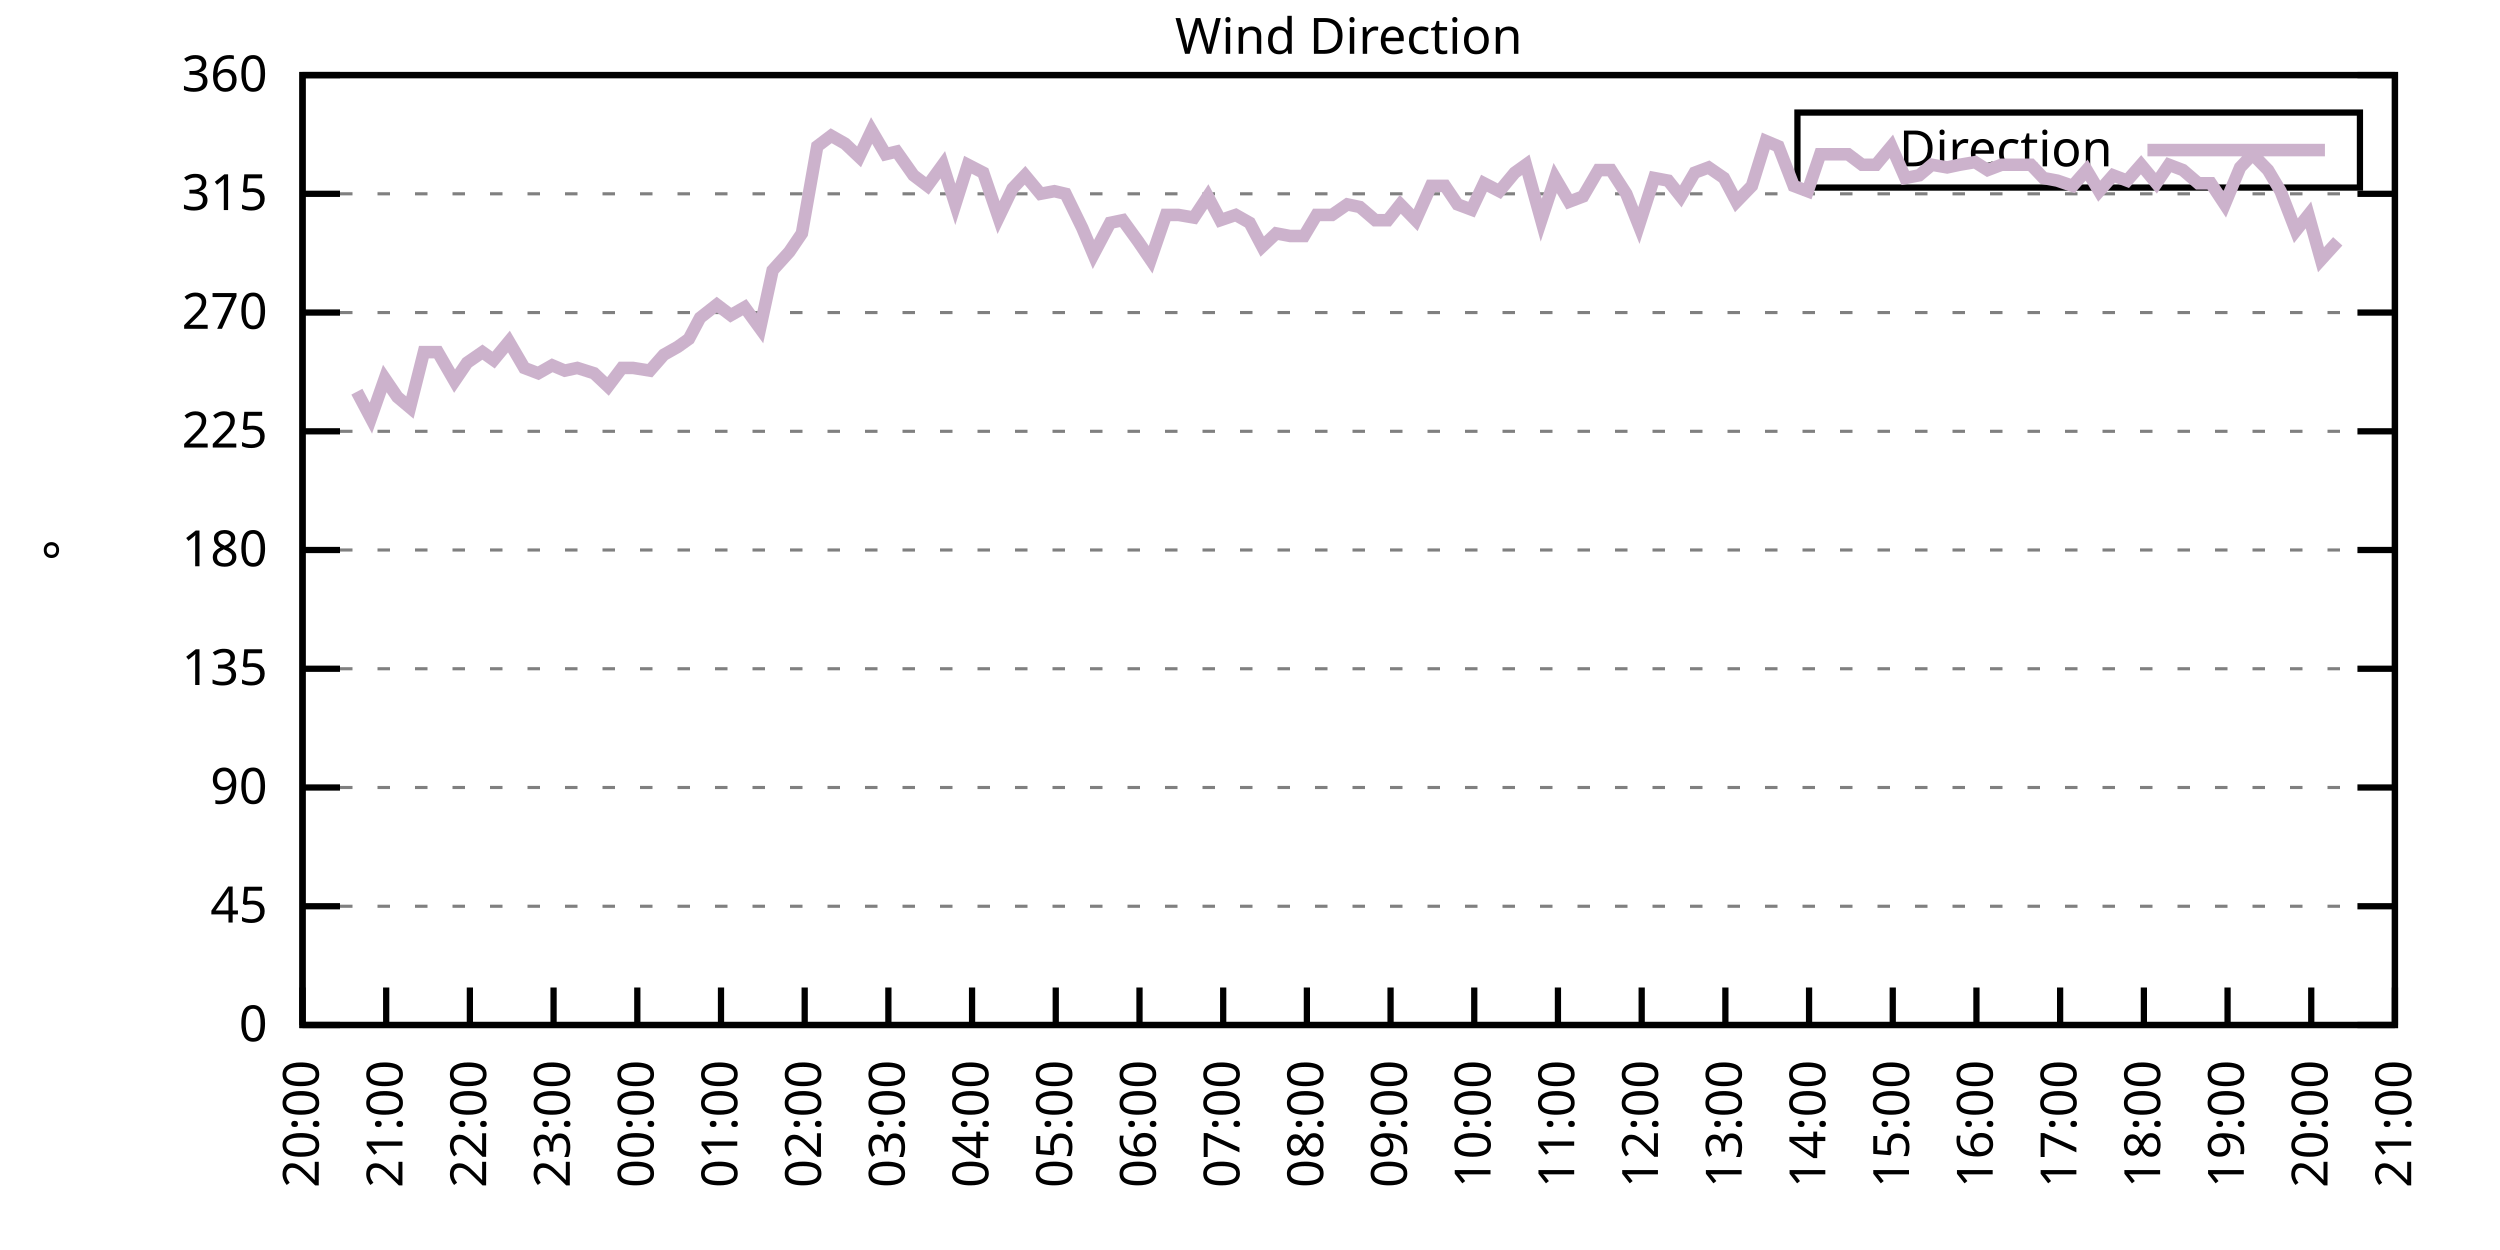
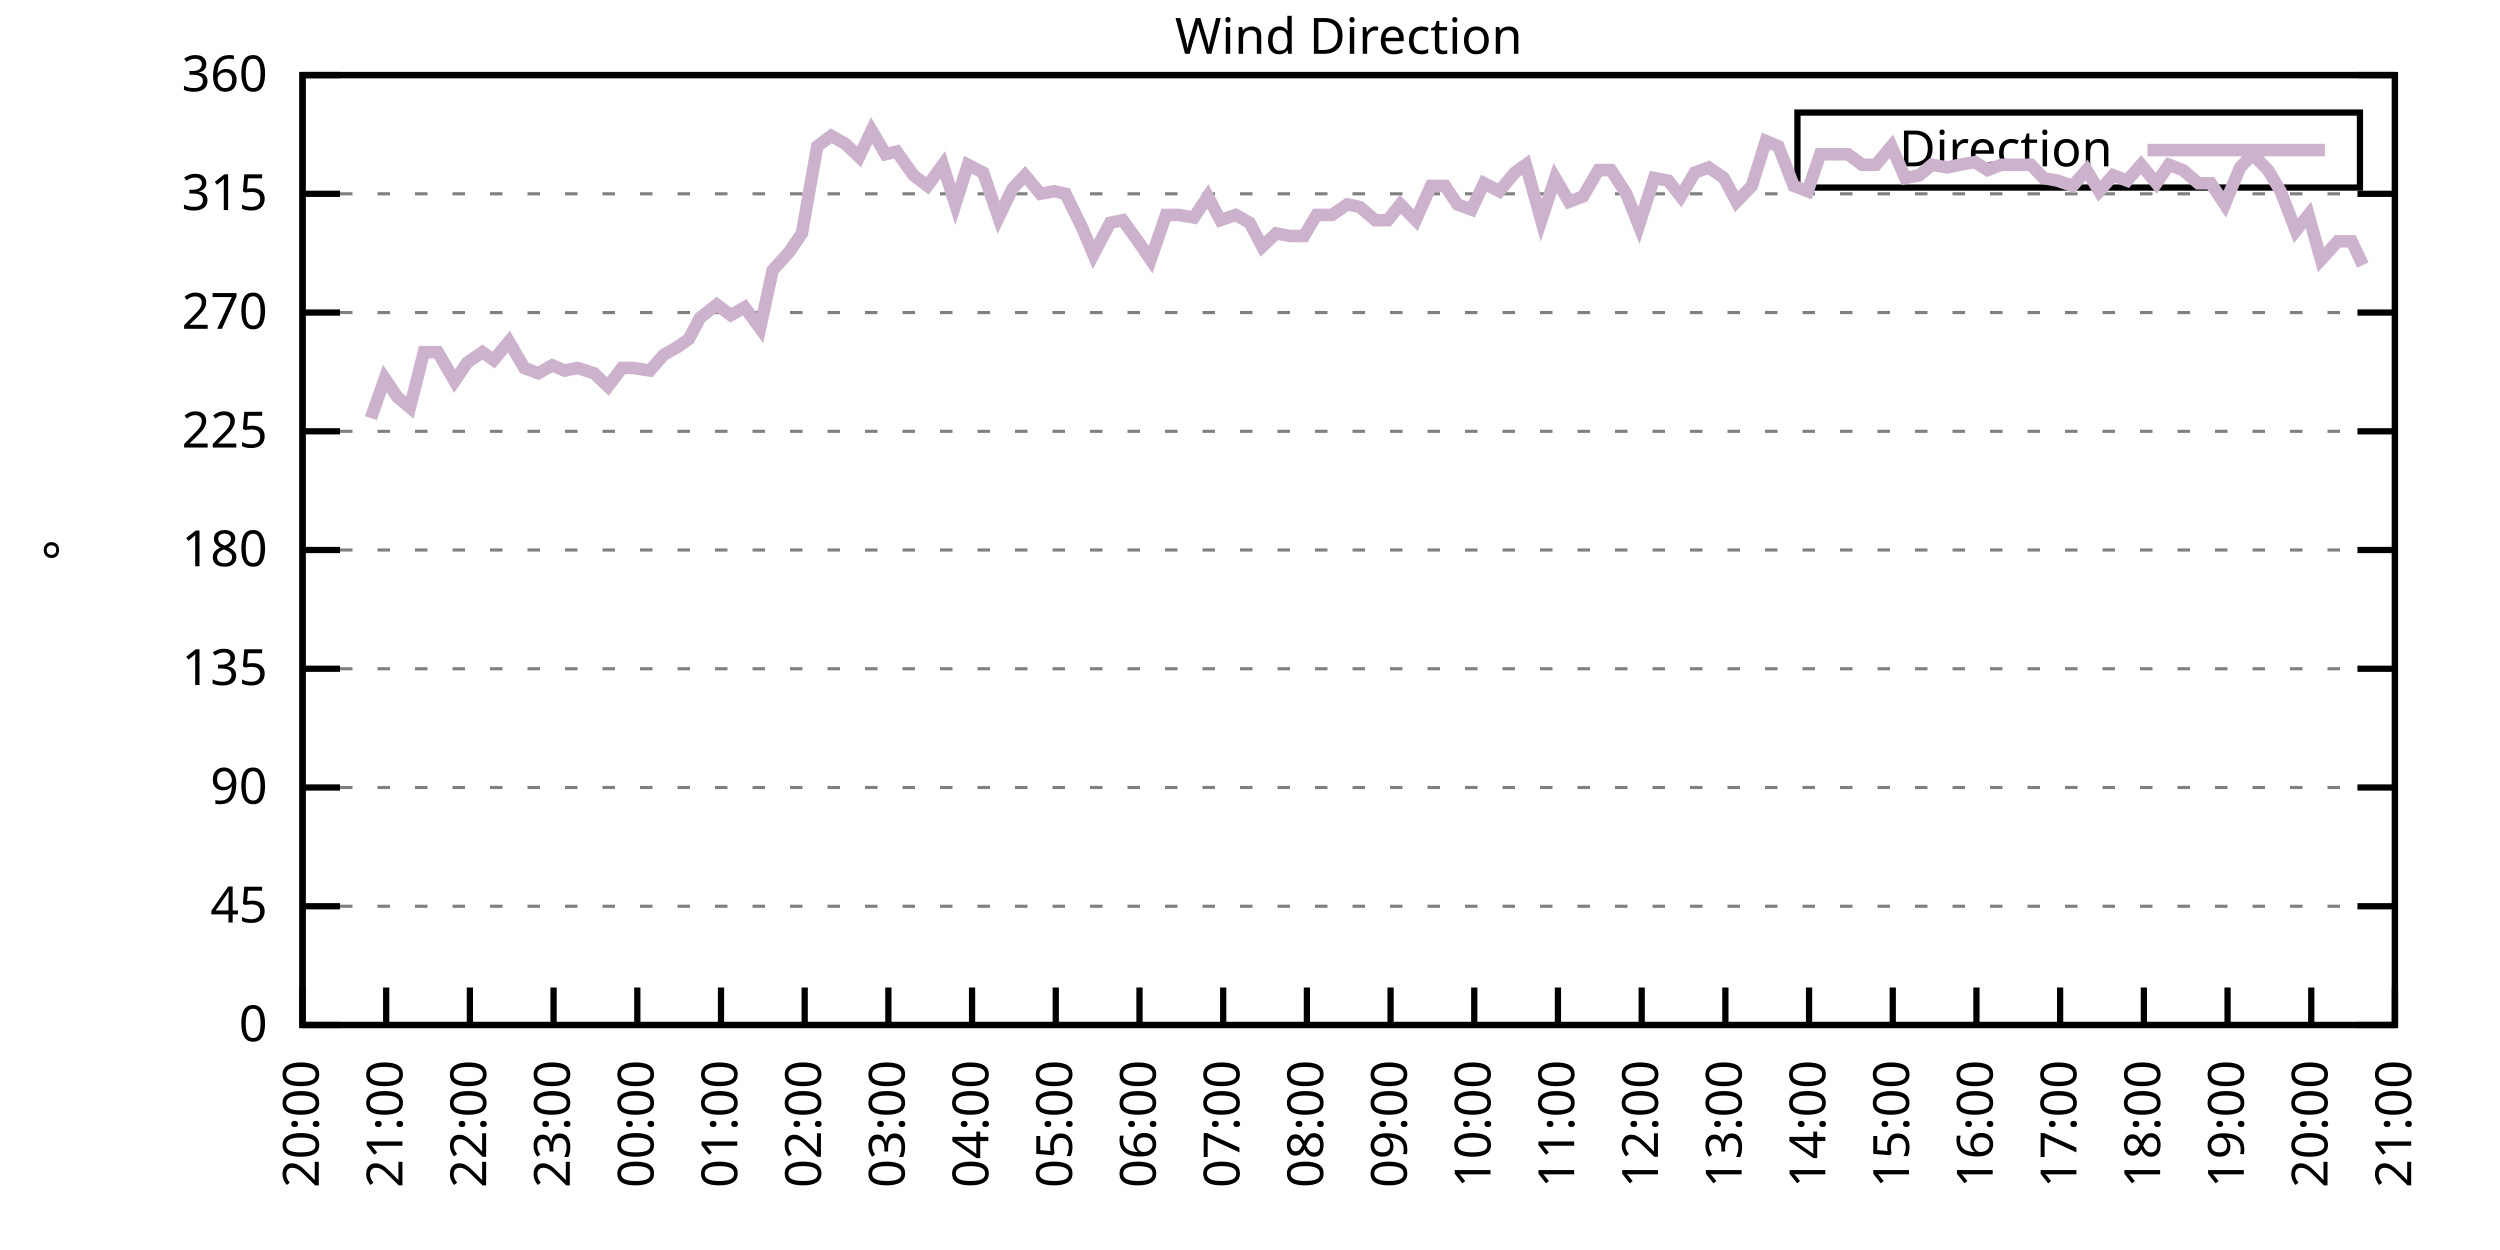
<svg xmlns="http://www.w3.org/2000/svg" xmlns:xlink="http://www.w3.org/1999/xlink" width="400" height="200" viewBox="0 0 400 200">
  <g id="gnuplot_canvas">
    <rect x="0" y="0" width="400" height="200" fill="none" />
    <defs>
      <circle id="gpDot" r="0.5" stroke-width="0.5" stroke="currentColor" />
      <path id="gpPt0" stroke-width="0.333" stroke="currentColor" d="M-1,0 h2 M0,-1 v2" />
      <path id="gpPt1" stroke-width="0.333" stroke="currentColor" d="M-1,-1 L1,1 M1,-1 L-1,1" />
      <path id="gpPt2" stroke-width="0.333" stroke="currentColor" d="M-1,0 L1,0 M0,-1 L0,1 M-1,-1 L1,1 M-1,1 L1,-1" />
      <rect id="gpPt3" stroke-width="0.333" stroke="currentColor" x="-1" y="-1" width="2" height="2" />
      <rect id="gpPt4" stroke-width="0.333" stroke="currentColor" fill="currentColor" x="-1" y="-1" width="2" height="2" />
      <circle id="gpPt5" stroke-width="0.333" stroke="currentColor" cx="0" cy="0" r="1" />
      <use xlink:href="#gpPt5" id="gpPt6" fill="currentColor" stroke="none" />
      <path id="gpPt7" stroke-width="0.333" stroke="currentColor" d="M0,-1.33 L-1.33,0.67 L1.33,0.67 z" />
      <use xlink:href="#gpPt7" id="gpPt8" fill="currentColor" stroke="none" />
      <use xlink:href="#gpPt7" id="gpPt9" stroke="currentColor" transform="rotate(180)" />
      <use xlink:href="#gpPt9" id="gpPt10" fill="currentColor" stroke="none" />
      <use xlink:href="#gpPt3" id="gpPt11" stroke="currentColor" transform="rotate(45)" />
      <use xlink:href="#gpPt11" id="gpPt12" fill="currentColor" stroke="none" />
      <path id="gpPt13" stroke-width="0.333" stroke="currentColor" d="M0,1.330 L1.265,0.411 L0.782,-1.067 L-0.782,-1.076 L-1.265,0.411 z" />
      <use xlink:href="#gpPt13" id="gpPt14" fill="currentColor" stroke="none" />
      <filter id="textbox" filterUnits="objectBoundingBox" x="0" y="0" height="1" width="1">
        <feFlood flood-color="white" flood-opacity="1" result="bgnd" />
        <feComposite in="SourceGraphic" in2="bgnd" operator="atop" />
      </filter>
      <filter id="greybox" filterUnits="objectBoundingBox" x="0" y="0" height="1" width="1">
        <feFlood flood-color="lightgrey" flood-opacity="1" result="grey" />
        <feComposite in="SourceGraphic" in2="grey" operator="atop" />
      </filter>
    </defs>
    <g fill="none" color="white" stroke="currentColor" stroke-width="1.00" stroke-linecap="butt" stroke-linejoin="miter">
</g>
    <g fill="none" color="black" stroke="currentColor" stroke-width="1.00" stroke-linecap="butt" stroke-linejoin="miter">
      <g stroke="none" shape-rendering="crispEdges">
        <polygon fill="rgb(255, 255, 255)" points="48.40,164.00 383.18,164.00 383.18,12.02 48.40,12.02 " />
      </g>
    </g>
    <g fill="none" color="black" stroke="currentColor" stroke-width="1.00" stroke-linecap="butt" stroke-linejoin="miter">
</g>
    <g fill="none" color="black" stroke="black" stroke-width="0.50" stroke-linecap="butt" stroke-linejoin="miter">
</g>
    <g fill="none" color="gray" stroke="currentColor" stroke-width="0.50" stroke-linecap="butt" stroke-linejoin="miter">
      <path stroke="gray" stroke-dasharray="2,4" class="gridline" d="M48.40,164.00 L383.19,164.00  " />
    </g>
    <g fill="none" color="gray" stroke="gray" stroke-width="1.00" stroke-linecap="butt" stroke-linejoin="miter">
</g>
    <g fill="none" color="black" stroke="currentColor" stroke-width="1.00" stroke-linecap="butt" stroke-linejoin="miter">
      <path stroke="black" d="M48.40,164.00 L54.40,164.00 M383.19,164.00 L377.19,164.00  " />
      <g transform="translate(42.80,166.60)" stroke="none" fill="black" font-family="Sans" font-size="8.00" text-anchor="end">
        <text>
          <tspan font-family="Sans"> 0</tspan>
        </text>
      </g>
    </g>
    <g fill="none" color="black" stroke="currentColor" stroke-width="1.00" stroke-linecap="butt" stroke-linejoin="miter">
</g>
    <g fill="none" color="black" stroke="black" stroke-width="0.50" stroke-linecap="butt" stroke-linejoin="miter">
</g>
    <g fill="none" color="gray" stroke="currentColor" stroke-width="0.50" stroke-linecap="butt" stroke-linejoin="miter">
      <path stroke="gray" stroke-dasharray="2,4" class="gridline" d="M48.40,145.00 L383.19,145.00  " />
    </g>
    <g fill="none" color="gray" stroke="gray" stroke-width="1.00" stroke-linecap="butt" stroke-linejoin="miter">
</g>
    <g fill="none" color="black" stroke="currentColor" stroke-width="1.00" stroke-linecap="butt" stroke-linejoin="miter">
      <path stroke="black" d="M48.40,145.00 L54.40,145.00 M383.19,145.00 L377.19,145.00  " />
      <g transform="translate(42.80,147.60)" stroke="none" fill="black" font-family="Sans" font-size="8.00" text-anchor="end">
        <text>
          <tspan font-family="Sans"> 45</tspan>
        </text>
      </g>
    </g>
    <g fill="none" color="black" stroke="currentColor" stroke-width="1.00" stroke-linecap="butt" stroke-linejoin="miter">
</g>
    <g fill="none" color="black" stroke="black" stroke-width="0.50" stroke-linecap="butt" stroke-linejoin="miter">
</g>
    <g fill="none" color="gray" stroke="currentColor" stroke-width="0.50" stroke-linecap="butt" stroke-linejoin="miter">
      <path stroke="gray" stroke-dasharray="2,4" class="gridline" d="M48.40,126.00 L383.19,126.00  " />
    </g>
    <g fill="none" color="gray" stroke="gray" stroke-width="1.00" stroke-linecap="butt" stroke-linejoin="miter">
</g>
    <g fill="none" color="black" stroke="currentColor" stroke-width="1.00" stroke-linecap="butt" stroke-linejoin="miter">
      <path stroke="black" d="M48.40,126.00 L54.40,126.00 M383.19,126.00 L377.19,126.00  " />
      <g transform="translate(42.80,128.60)" stroke="none" fill="black" font-family="Sans" font-size="8.00" text-anchor="end">
        <text>
          <tspan font-family="Sans"> 90</tspan>
        </text>
      </g>
    </g>
    <g fill="none" color="black" stroke="currentColor" stroke-width="1.00" stroke-linecap="butt" stroke-linejoin="miter">
</g>
    <g fill="none" color="black" stroke="black" stroke-width="0.50" stroke-linecap="butt" stroke-linejoin="miter">
</g>
    <g fill="none" color="gray" stroke="currentColor" stroke-width="0.50" stroke-linecap="butt" stroke-linejoin="miter">
      <path stroke="gray" stroke-dasharray="2,4" class="gridline" d="M48.40,107.00 L383.19,107.00  " />
    </g>
    <g fill="none" color="gray" stroke="gray" stroke-width="1.00" stroke-linecap="butt" stroke-linejoin="miter">
</g>
    <g fill="none" color="black" stroke="currentColor" stroke-width="1.00" stroke-linecap="butt" stroke-linejoin="miter">
      <path stroke="black" d="M48.40,107.00 L54.40,107.00 M383.19,107.00 L377.19,107.00  " />
      <g transform="translate(42.80,109.60)" stroke="none" fill="black" font-family="Sans" font-size="8.00" text-anchor="end">
        <text>
          <tspan font-family="Sans"> 135</tspan>
        </text>
      </g>
    </g>
    <g fill="none" color="black" stroke="currentColor" stroke-width="1.00" stroke-linecap="butt" stroke-linejoin="miter">
</g>
    <g fill="none" color="black" stroke="black" stroke-width="0.50" stroke-linecap="butt" stroke-linejoin="miter">
</g>
    <g fill="none" color="gray" stroke="currentColor" stroke-width="0.50" stroke-linecap="butt" stroke-linejoin="miter">
      <path stroke="gray" stroke-dasharray="2,4" class="gridline" d="M48.40,88.00 L383.19,88.00  " />
    </g>
    <g fill="none" color="gray" stroke="gray" stroke-width="1.00" stroke-linecap="butt" stroke-linejoin="miter">
</g>
    <g fill="none" color="black" stroke="currentColor" stroke-width="1.00" stroke-linecap="butt" stroke-linejoin="miter">
      <path stroke="black" d="M48.40,88.00 L54.40,88.00 M383.19,88.00 L377.19,88.00  " />
      <g transform="translate(42.80,90.60)" stroke="none" fill="black" font-family="Sans" font-size="8.00" text-anchor="end">
        <text>
          <tspan font-family="Sans"> 180</tspan>
        </text>
      </g>
    </g>
    <g fill="none" color="black" stroke="currentColor" stroke-width="1.00" stroke-linecap="butt" stroke-linejoin="miter">
</g>
    <g fill="none" color="black" stroke="black" stroke-width="0.50" stroke-linecap="butt" stroke-linejoin="miter">
</g>
    <g fill="none" color="gray" stroke="currentColor" stroke-width="0.50" stroke-linecap="butt" stroke-linejoin="miter">
      <path stroke="gray" stroke-dasharray="2,4" class="gridline" d="M48.40,69.01 L383.19,69.01  " />
    </g>
    <g fill="none" color="gray" stroke="gray" stroke-width="1.00" stroke-linecap="butt" stroke-linejoin="miter">
</g>
    <g fill="none" color="black" stroke="currentColor" stroke-width="1.00" stroke-linecap="butt" stroke-linejoin="miter">
      <path stroke="black" d="M48.40,69.01 L54.40,69.01 M383.19,69.01 L377.19,69.01  " />
      <g transform="translate(42.80,71.61)" stroke="none" fill="black" font-family="Sans" font-size="8.00" text-anchor="end">
        <text>
          <tspan font-family="Sans"> 225</tspan>
        </text>
      </g>
    </g>
    <g fill="none" color="black" stroke="currentColor" stroke-width="1.00" stroke-linecap="butt" stroke-linejoin="miter">
</g>
    <g fill="none" color="black" stroke="black" stroke-width="0.50" stroke-linecap="butt" stroke-linejoin="miter">
</g>
    <g fill="none" color="gray" stroke="currentColor" stroke-width="0.50" stroke-linecap="butt" stroke-linejoin="miter">
      <path stroke="gray" stroke-dasharray="2,4" class="gridline" d="M48.40,50.01 L383.19,50.01  " />
    </g>
    <g fill="none" color="gray" stroke="gray" stroke-width="1.00" stroke-linecap="butt" stroke-linejoin="miter">
</g>
    <g fill="none" color="black" stroke="currentColor" stroke-width="1.00" stroke-linecap="butt" stroke-linejoin="miter">
      <path stroke="black" d="M48.40,50.01 L54.40,50.01 M383.19,50.01 L377.19,50.01  " />
      <g transform="translate(42.80,52.61)" stroke="none" fill="black" font-family="Sans" font-size="8.00" text-anchor="end">
        <text>
          <tspan font-family="Sans"> 270</tspan>
        </text>
      </g>
    </g>
    <g fill="none" color="black" stroke="currentColor" stroke-width="1.00" stroke-linecap="butt" stroke-linejoin="miter">
</g>
    <g fill="none" color="black" stroke="black" stroke-width="0.50" stroke-linecap="butt" stroke-linejoin="miter">
</g>
    <g fill="none" color="gray" stroke="currentColor" stroke-width="0.50" stroke-linecap="butt" stroke-linejoin="miter">
      <path stroke="gray" stroke-dasharray="2,4" class="gridline" d="M48.40,31.01 L383.19,31.01  " />
    </g>
    <g fill="none" color="gray" stroke="gray" stroke-width="1.00" stroke-linecap="butt" stroke-linejoin="miter">
</g>
    <g fill="none" color="black" stroke="currentColor" stroke-width="1.00" stroke-linecap="butt" stroke-linejoin="miter">
      <path stroke="black" d="M48.40,31.01 L54.40,31.01 M383.19,31.01 L377.19,31.01  " />
      <g transform="translate(42.80,33.61)" stroke="none" fill="black" font-family="Sans" font-size="8.00" text-anchor="end">
        <text>
          <tspan font-family="Sans"> 315</tspan>
        </text>
      </g>
    </g>
    <g fill="none" color="black" stroke="currentColor" stroke-width="1.00" stroke-linecap="butt" stroke-linejoin="miter">
</g>
    <g fill="none" color="black" stroke="black" stroke-width="0.50" stroke-linecap="butt" stroke-linejoin="miter">
</g>
    <g fill="none" color="gray" stroke="currentColor" stroke-width="0.50" stroke-linecap="butt" stroke-linejoin="miter">
      <path stroke="gray" stroke-dasharray="2,4" class="gridline" d="M48.40,12.01 L383.19,12.01  " />
    </g>
    <g fill="none" color="gray" stroke="gray" stroke-width="1.00" stroke-linecap="butt" stroke-linejoin="miter">
</g>
    <g fill="none" color="black" stroke="currentColor" stroke-width="1.00" stroke-linecap="butt" stroke-linejoin="miter">
      <path stroke="black" d="M48.40,12.01 L54.40,12.01 M383.19,12.01 L377.19,12.01  " />
      <g transform="translate(42.80,14.61)" stroke="none" fill="black" font-family="Sans" font-size="8.00" text-anchor="end">
        <text>
          <tspan font-family="Sans"> 360</tspan>
        </text>
      </g>
    </g>
    <g fill="none" color="black" stroke="currentColor" stroke-width="1.00" stroke-linecap="butt" stroke-linejoin="miter">
      <path stroke="black" d="M48.40,164.00 L48.40,158.00  " />
      <g transform="translate(51.00,169.60) rotate(270.00)" stroke="none" fill="black" font-family="Sans" font-size="8.00" text-anchor="end">
        <text>
          <tspan font-family="Sans">20:00</tspan>
        </text>
      </g>
    </g>
    <g fill="none" color="black" stroke="currentColor" stroke-width="1.00" stroke-linecap="butt" stroke-linejoin="miter">
      <path stroke="black" d="M61.79,164.00 L61.79,158.00  " />
      <g transform="translate(64.39,169.60) rotate(270.00)" stroke="none" fill="black" font-family="Sans" font-size="8.00" text-anchor="end">
        <text>
          <tspan font-family="Sans">21:00</tspan>
        </text>
      </g>
    </g>
    <g fill="none" color="black" stroke="currentColor" stroke-width="1.00" stroke-linecap="butt" stroke-linejoin="miter">
      <path stroke="black" d="M75.18,164.00 L75.18,158.00  " />
      <g transform="translate(77.78,169.60) rotate(270.00)" stroke="none" fill="black" font-family="Sans" font-size="8.00" text-anchor="end">
        <text>
          <tspan font-family="Sans">22:00</tspan>
        </text>
      </g>
    </g>
    <g fill="none" color="black" stroke="currentColor" stroke-width="1.00" stroke-linecap="butt" stroke-linejoin="miter">
      <path stroke="black" d="M88.57,164.00 L88.57,158.00  " />
      <g transform="translate(91.17,169.60) rotate(270.00)" stroke="none" fill="black" font-family="Sans" font-size="8.00" text-anchor="end">
        <text>
          <tspan font-family="Sans">23:00</tspan>
        </text>
      </g>
    </g>
    <g fill="none" color="black" stroke="currentColor" stroke-width="1.00" stroke-linecap="butt" stroke-linejoin="miter">
      <path stroke="black" d="M101.97,164.00 L101.97,158.00  " />
      <g transform="translate(104.57,169.60) rotate(270.00)" stroke="none" fill="black" font-family="Sans" font-size="8.00" text-anchor="end">
        <text>
          <tspan font-family="Sans">00:00</tspan>
        </text>
      </g>
    </g>
    <g fill="none" color="black" stroke="currentColor" stroke-width="1.00" stroke-linecap="butt" stroke-linejoin="miter">
      <path stroke="black" d="M115.36,164.00 L115.36,158.00  " />
      <g transform="translate(117.96,169.60) rotate(270.00)" stroke="none" fill="black" font-family="Sans" font-size="8.00" text-anchor="end">
        <text>
          <tspan font-family="Sans">01:00</tspan>
        </text>
      </g>
    </g>
    <g fill="none" color="black" stroke="currentColor" stroke-width="1.00" stroke-linecap="butt" stroke-linejoin="miter">
      <path stroke="black" d="M128.75,164.00 L128.75,158.00  " />
      <g transform="translate(131.35,169.60) rotate(270.00)" stroke="none" fill="black" font-family="Sans" font-size="8.00" text-anchor="end">
        <text>
          <tspan font-family="Sans">02:00</tspan>
        </text>
      </g>
    </g>
    <g fill="none" color="black" stroke="currentColor" stroke-width="1.00" stroke-linecap="butt" stroke-linejoin="miter">
      <path stroke="black" d="M142.14,164.00 L142.14,158.00  " />
      <g transform="translate(144.74,169.60) rotate(270.00)" stroke="none" fill="black" font-family="Sans" font-size="8.00" text-anchor="end">
        <text>
          <tspan font-family="Sans">03:00</tspan>
        </text>
      </g>
    </g>
    <g fill="none" color="black" stroke="currentColor" stroke-width="1.00" stroke-linecap="butt" stroke-linejoin="miter">
      <path stroke="black" d="M155.53,164.00 L155.53,158.00  " />
      <g transform="translate(158.13,169.60) rotate(270.00)" stroke="none" fill="black" font-family="Sans" font-size="8.00" text-anchor="end">
        <text>
          <tspan font-family="Sans">04:00</tspan>
        </text>
      </g>
    </g>
    <g fill="none" color="black" stroke="currentColor" stroke-width="1.00" stroke-linecap="butt" stroke-linejoin="miter">
      <path stroke="black" d="M168.92,164.00 L168.92,158.00  " />
      <g transform="translate(171.52,169.60) rotate(270.00)" stroke="none" fill="black" font-family="Sans" font-size="8.00" text-anchor="end">
        <text>
          <tspan font-family="Sans">05:00</tspan>
        </text>
      </g>
    </g>
    <g fill="none" color="black" stroke="currentColor" stroke-width="1.00" stroke-linecap="butt" stroke-linejoin="miter">
      <path stroke="black" d="M182.32,164.00 L182.32,158.00  " />
      <g transform="translate(184.92,169.60) rotate(270.00)" stroke="none" fill="black" font-family="Sans" font-size="8.00" text-anchor="end">
        <text>
          <tspan font-family="Sans">06:00</tspan>
        </text>
      </g>
    </g>
    <g fill="none" color="black" stroke="currentColor" stroke-width="1.00" stroke-linecap="butt" stroke-linejoin="miter">
      <path stroke="black" d="M195.71,164.00 L195.71,158.00  " />
      <g transform="translate(198.31,169.60) rotate(270.00)" stroke="none" fill="black" font-family="Sans" font-size="8.00" text-anchor="end">
        <text>
          <tspan font-family="Sans">07:00</tspan>
        </text>
      </g>
    </g>
    <g fill="none" color="black" stroke="currentColor" stroke-width="1.00" stroke-linecap="butt" stroke-linejoin="miter">
      <path stroke="black" d="M209.10,164.00 L209.10,158.00  " />
      <g transform="translate(211.70,169.60) rotate(270.00)" stroke="none" fill="black" font-family="Sans" font-size="8.00" text-anchor="end">
        <text>
          <tspan font-family="Sans">08:00</tspan>
        </text>
      </g>
    </g>
    <g fill="none" color="black" stroke="currentColor" stroke-width="1.00" stroke-linecap="butt" stroke-linejoin="miter">
      <path stroke="black" d="M222.49,164.00 L222.49,158.00  " />
      <g transform="translate(225.09,169.60) rotate(270.00)" stroke="none" fill="black" font-family="Sans" font-size="8.00" text-anchor="end">
        <text>
          <tspan font-family="Sans">09:00</tspan>
        </text>
      </g>
    </g>
    <g fill="none" color="black" stroke="currentColor" stroke-width="1.00" stroke-linecap="butt" stroke-linejoin="miter">
      <path stroke="black" d="M235.88,164.00 L235.88,158.00  " />
      <g transform="translate(238.48,169.60) rotate(270.00)" stroke="none" fill="black" font-family="Sans" font-size="8.00" text-anchor="end">
        <text>
          <tspan font-family="Sans">10:00</tspan>
        </text>
      </g>
    </g>
    <g fill="none" color="black" stroke="currentColor" stroke-width="1.00" stroke-linecap="butt" stroke-linejoin="miter">
      <path stroke="black" d="M249.27,164.00 L249.27,158.00  " />
      <g transform="translate(251.87,169.60) rotate(270.00)" stroke="none" fill="black" font-family="Sans" font-size="8.00" text-anchor="end">
        <text>
          <tspan font-family="Sans">11:00</tspan>
        </text>
      </g>
    </g>
    <g fill="none" color="black" stroke="currentColor" stroke-width="1.00" stroke-linecap="butt" stroke-linejoin="miter">
      <path stroke="black" d="M262.67,164.00 L262.67,158.00  " />
      <g transform="translate(265.27,169.60) rotate(270.00)" stroke="none" fill="black" font-family="Sans" font-size="8.00" text-anchor="end">
        <text>
          <tspan font-family="Sans">12:00</tspan>
        </text>
      </g>
    </g>
    <g fill="none" color="black" stroke="currentColor" stroke-width="1.00" stroke-linecap="butt" stroke-linejoin="miter">
      <path stroke="black" d="M276.06,164.00 L276.06,158.00  " />
      <g transform="translate(278.66,169.60) rotate(270.00)" stroke="none" fill="black" font-family="Sans" font-size="8.00" text-anchor="end">
        <text>
          <tspan font-family="Sans">13:00</tspan>
        </text>
      </g>
    </g>
    <g fill="none" color="black" stroke="currentColor" stroke-width="1.00" stroke-linecap="butt" stroke-linejoin="miter">
      <path stroke="black" d="M289.45,164.00 L289.45,158.00  " />
      <g transform="translate(292.05,169.60) rotate(270.00)" stroke="none" fill="black" font-family="Sans" font-size="8.00" text-anchor="end">
        <text>
          <tspan font-family="Sans">14:00</tspan>
        </text>
      </g>
    </g>
    <g fill="none" color="black" stroke="currentColor" stroke-width="1.00" stroke-linecap="butt" stroke-linejoin="miter">
      <path stroke="black" d="M302.84,164.00 L302.84,158.00  " />
      <g transform="translate(305.44,169.60) rotate(270.00)" stroke="none" fill="black" font-family="Sans" font-size="8.00" text-anchor="end">
        <text>
          <tspan font-family="Sans">15:00</tspan>
        </text>
      </g>
    </g>
    <g fill="none" color="black" stroke="currentColor" stroke-width="1.00" stroke-linecap="butt" stroke-linejoin="miter">
      <path stroke="black" d="M316.23,164.00 L316.23,158.00  " />
      <g transform="translate(318.83,169.60) rotate(270.00)" stroke="none" fill="black" font-family="Sans" font-size="8.00" text-anchor="end">
        <text>
          <tspan font-family="Sans">16:00</tspan>
        </text>
      </g>
    </g>
    <g fill="none" color="black" stroke="currentColor" stroke-width="1.00" stroke-linecap="butt" stroke-linejoin="miter">
      <path stroke="black" d="M329.62,164.00 L329.62,158.00  " />
      <g transform="translate(332.22,169.60) rotate(270.00)" stroke="none" fill="black" font-family="Sans" font-size="8.00" text-anchor="end">
        <text>
          <tspan font-family="Sans">17:00</tspan>
        </text>
      </g>
    </g>
    <g fill="none" color="black" stroke="currentColor" stroke-width="1.00" stroke-linecap="butt" stroke-linejoin="miter">
      <path stroke="black" d="M343.02,164.00 L343.02,158.00  " />
      <g transform="translate(345.62,169.60) rotate(270.00)" stroke="none" fill="black" font-family="Sans" font-size="8.00" text-anchor="end">
        <text>
          <tspan font-family="Sans">18:00</tspan>
        </text>
      </g>
    </g>
    <g fill="none" color="black" stroke="currentColor" stroke-width="1.00" stroke-linecap="butt" stroke-linejoin="miter">
      <path stroke="black" d="M356.41,164.00 L356.41,158.00  " />
      <g transform="translate(359.01,169.60) rotate(270.00)" stroke="none" fill="black" font-family="Sans" font-size="8.00" text-anchor="end">
        <text>
          <tspan font-family="Sans">19:00</tspan>
        </text>
      </g>
    </g>
    <g fill="none" color="black" stroke="currentColor" stroke-width="1.00" stroke-linecap="butt" stroke-linejoin="miter">
      <path stroke="black" d="M369.80,164.00 L369.80,158.00  " />
      <g transform="translate(372.40,169.60) rotate(270.00)" stroke="none" fill="black" font-family="Sans" font-size="8.00" text-anchor="end">
        <text>
          <tspan font-family="Sans">20:00</tspan>
        </text>
      </g>
    </g>
    <g fill="none" color="black" stroke="currentColor" stroke-width="1.00" stroke-linecap="butt" stroke-linejoin="miter">
      <path stroke="black" d="M383.19,164.00 L383.19,158.00  " />
      <g transform="translate(385.79,169.60) rotate(270.00)" stroke="none" fill="black" font-family="Sans" font-size="8.00" text-anchor="end">
        <text>
          <tspan font-family="Sans">21:00</tspan>
        </text>
      </g>
    </g>
    <g fill="none" color="black" stroke="currentColor" stroke-width="1.00" stroke-linecap="butt" stroke-linejoin="miter">
</g>
    <g fill="none" color="black" stroke="currentColor" stroke-width="1.00" stroke-linecap="butt" stroke-linejoin="miter">
      <path stroke="black" d="M48.40,12.01 L48.40,164.00 L383.19,164.00 L383.19,12.01 L48.40,12.01 Z  " />
    </g>
    <g fill="none" color="black" stroke="currentColor" stroke-width="1.00" stroke-linecap="butt" stroke-linejoin="miter">
</g>
    <g fill="none" color="black" stroke="currentColor" stroke-width="1.00" stroke-linecap="butt" stroke-linejoin="miter">
      <path stroke="black" d="M287.59,30.01 L287.59,18.01 L377.59,18.01 L377.59,30.01 L287.59,30.01 Z  " />
    </g>
    <g id="Wind_direction_plot_1">
      <g fill="none" color="white" stroke="black" stroke-width="2.00" stroke-linecap="butt" stroke-linejoin="miter">
</g>
      <g fill="none" color="black" stroke="currentColor" stroke-width="2.00" stroke-linecap="butt" stroke-linejoin="miter">
        <g transform="translate(337.99,26.61)" stroke="none" fill="black" font-family="Sans" font-size="8.00" text-anchor="end">
          <text>
            <tspan font-family="Sans">Direction</tspan>
          </text>
        </g>
      </g>
      <g fill="none" color="black" stroke="currentColor" stroke-width="2.00" stroke-linecap="butt" stroke-linejoin="miter">
-         <path stroke="rgb(204, 178, 204)" d="M343.59,24.01 L371.99,24.01 M57.10,62.67 L59.34,66.90 L61.57,60.56 L63.58,63.52 L65.59,65.21 L67.82,56.34   L70.05,56.34 L72.73,60.98 L74.74,58.03 L77.19,56.34 L78.98,57.61 L81.43,54.65 L83.89,58.87 L86.12,59.72   L88.35,58.45 L90.36,59.30 L92.37,58.87 L95.05,59.72 L97.28,61.83 L99.51,58.87 L101.30,58.87 L103.98,59.30   L106.21,56.76 L108.44,55.50 L110.22,54.23 L112.01,50.85 L114.69,48.74 L116.92,50.43 L119.15,49.16 L121.61,52.54   L123.62,43.25 L126.29,40.30 L128.30,37.34 L130.76,23.41 L132.99,21.72 L135.22,22.99 L137.45,25.10 L139.46,20.88   L141.69,24.68 L143.48,24.25 L146.16,28.05 L148.39,29.74 L150.85,26.36 L152.85,32.70 L154.86,26.36 L157.32,27.63   L159.77,34.81 L162.01,30.16 L164.01,28.05 L166.47,31.01 L168.70,30.59 L170.49,31.01 L173.17,36.50 L174.95,40.72   L177.63,35.65 L179.64,35.23 L182.09,38.61 L184.10,41.56 L186.56,34.39 L188.57,34.39 L191.02,34.81 L193.25,31.43   L195.26,35.23 L197.72,34.39 L199.95,35.65 L201.96,39.45 L204.19,37.34 L206.42,37.76 L208.65,37.76 L210.66,34.39   L213.12,34.39 L215.57,32.70 L217.58,33.12 L220.04,35.23 L222.04,35.23 L224.05,32.70 L226.51,35.23 L228.96,29.74   L231.20,29.74 L233.20,32.70 L235.44,33.54 L237.44,29.32 L239.90,30.59 L242.36,27.63 L244.14,26.36 L246.60,35.23   L248.83,28.48 L251.06,32.28 L253.29,31.43 L255.75,27.21 L257.76,27.21 L260.21,31.01 L262.22,36.08 L264.67,28.48   L266.91,28.90 L268.92,31.43 L271.15,27.63 L273.38,26.79 L275.83,28.48 L277.84,32.28 L280.30,29.74 L282.53,22.56   L284.54,23.41 L286.99,29.74 L289.23,30.59 L291.23,24.68 L293.47,24.68 L295.70,24.68 L297.93,26.36 L300.16,26.36   L302.62,23.41 L304.85,28.48 L307.08,28.05 L309.09,26.36 L311.54,26.79 L313.55,26.36 L316.01,25.94 L318.02,27.21   L320.25,26.36 L322.70,26.36 L324.94,26.36 L326.95,28.48 L329.18,28.90 L331.63,29.74 L333.86,27.21 L335.87,30.59   L338.10,28.05 L340.34,28.90 L342.57,26.36 L345.02,29.32 L347.03,26.36 L349.26,27.21 L351.72,29.32 L353.73,29.32   L355.96,32.70 L358.42,26.79 L360.42,24.68 L362.88,27.21 L364.89,30.59 L367.34,36.92 L369.35,34.39 L371.36,41.56   L374.04,38.61  " />
+         <path stroke="rgb(204, 178, 204)" d="M343.59,24.01 L371.99,24.01 M59.34,66.90 L61.57,60.56 L63.58,63.52 L65.59,65.21 L67.82,56.34 L70.05,56.34   L72.73,60.98 L74.74,58.03 L77.19,56.34 L78.98,57.61 L81.43,54.65 L83.89,58.87 L86.12,59.72 L88.35,58.45   L90.36,59.30 L92.37,58.87 L95.05,59.72 L97.28,61.83 L99.51,58.87 L101.30,58.87 L103.98,59.30 L106.21,56.76   L108.44,55.50 L110.22,54.23 L112.01,50.85 L114.69,48.74 L116.92,50.43 L119.15,49.16 L121.61,52.54 L123.62,43.25   L126.29,40.30 L128.30,37.34 L130.76,23.41 L132.99,21.72 L135.22,22.99 L137.45,25.10 L139.46,20.88 L141.69,24.68   L143.48,24.25 L146.16,28.05 L148.39,29.74 L150.85,26.36 L152.85,32.70 L154.86,26.36 L157.32,27.63 L159.77,34.81   L162.01,30.16 L164.01,28.05 L166.47,31.01 L168.70,30.59 L170.49,31.01 L173.17,36.50 L174.95,40.72 L177.63,35.65   L179.64,35.23 L182.09,38.61 L184.10,41.56 L186.56,34.39 L188.57,34.39 L191.02,34.81 L193.25,31.43 L195.26,35.23   L197.72,34.39 L199.95,35.65 L201.96,39.45 L204.19,37.34 L206.42,37.76 L208.65,37.76 L210.66,34.39 L213.12,34.39   L215.57,32.70 L217.58,33.12 L220.04,35.23 L222.04,35.23 L224.05,32.70 L226.51,35.23 L228.96,29.74 L231.20,29.74   L233.20,32.70 L235.44,33.54 L237.44,29.32 L239.90,30.59 L242.36,27.63 L244.14,26.36 L246.60,35.23 L248.83,28.48   L251.06,32.28 L253.29,31.43 L255.75,27.21 L257.76,27.21 L260.21,31.01 L262.22,36.08 L264.67,28.48 L266.91,28.90   L268.92,31.43 L271.15,27.63 L273.38,26.79 L275.83,28.48 L277.84,32.28 L280.30,29.74 L282.53,22.56 L284.54,23.41   L286.99,29.74 L289.23,30.59 L291.23,24.68 L293.47,24.68 L295.70,24.68 L297.93,26.36 L300.16,26.36 L302.62,23.41   L304.85,28.48 L307.08,28.05 L309.09,26.36 L311.54,26.79 L313.55,26.36 L316.01,25.94 L318.02,27.21 L320.25,26.36   L322.70,26.36 L324.94,26.36 L326.95,28.48 L329.18,28.90 L331.63,29.74 L333.86,27.21 L335.87,30.59 L338.10,28.05   L340.34,28.90 L342.57,26.36 L345.02,29.32 L347.03,26.36 L349.26,27.21 L351.72,29.32 L353.73,29.32 L355.96,32.70   L358.42,26.79 L360.42,24.68 L362.88,27.21 L364.89,30.59 L367.34,36.92 L369.35,34.39 L371.36,41.56 L374.04,38.61   L376.27,38.61 L378.06,42.41  " />
      </g>
    </g>
    <g fill="none" color="black" stroke="currentColor" stroke-width="2.00" stroke-linecap="butt" stroke-linejoin="miter">
</g>
    <g fill="none" color="black" stroke="black" stroke-width="1.00" stroke-linecap="butt" stroke-linejoin="miter">
</g>
    <g fill="none" color="black" stroke="currentColor" stroke-width="1.00" stroke-linecap="butt" stroke-linejoin="miter">
      <path stroke="black" d="M48.40,12.01 L48.40,164.00 L383.19,164.00 L383.19,12.01 L48.40,12.01 Z  " />
      <g transform="translate(12.80,88.01) rotate(270.00)" stroke="none" fill="black" font-family="Sans" font-size="8.00" text-anchor="middle">
        <text>
          <tspan font-family="Sans">°</tspan>
        </text>
      </g>
    </g>
    <g fill="none" color="black" stroke="currentColor" stroke-width="1.00" stroke-linecap="butt" stroke-linejoin="miter">
</g>
    <g fill="none" color="black" stroke="currentColor" stroke-width="1.00" stroke-linecap="butt" stroke-linejoin="miter">
      <g transform="translate(215.79,8.61)" stroke="none" fill="black" font-family="Sans" font-size="8.00" text-anchor="middle">
        <text>
          <tspan font-family="Sans">Wind Direction</tspan>
        </text>
      </g>
    </g>
    <g fill="none" color="black" stroke="currentColor" stroke-width="1.00" stroke-linecap="butt" stroke-linejoin="miter">
</g>
  </g>
</svg>
